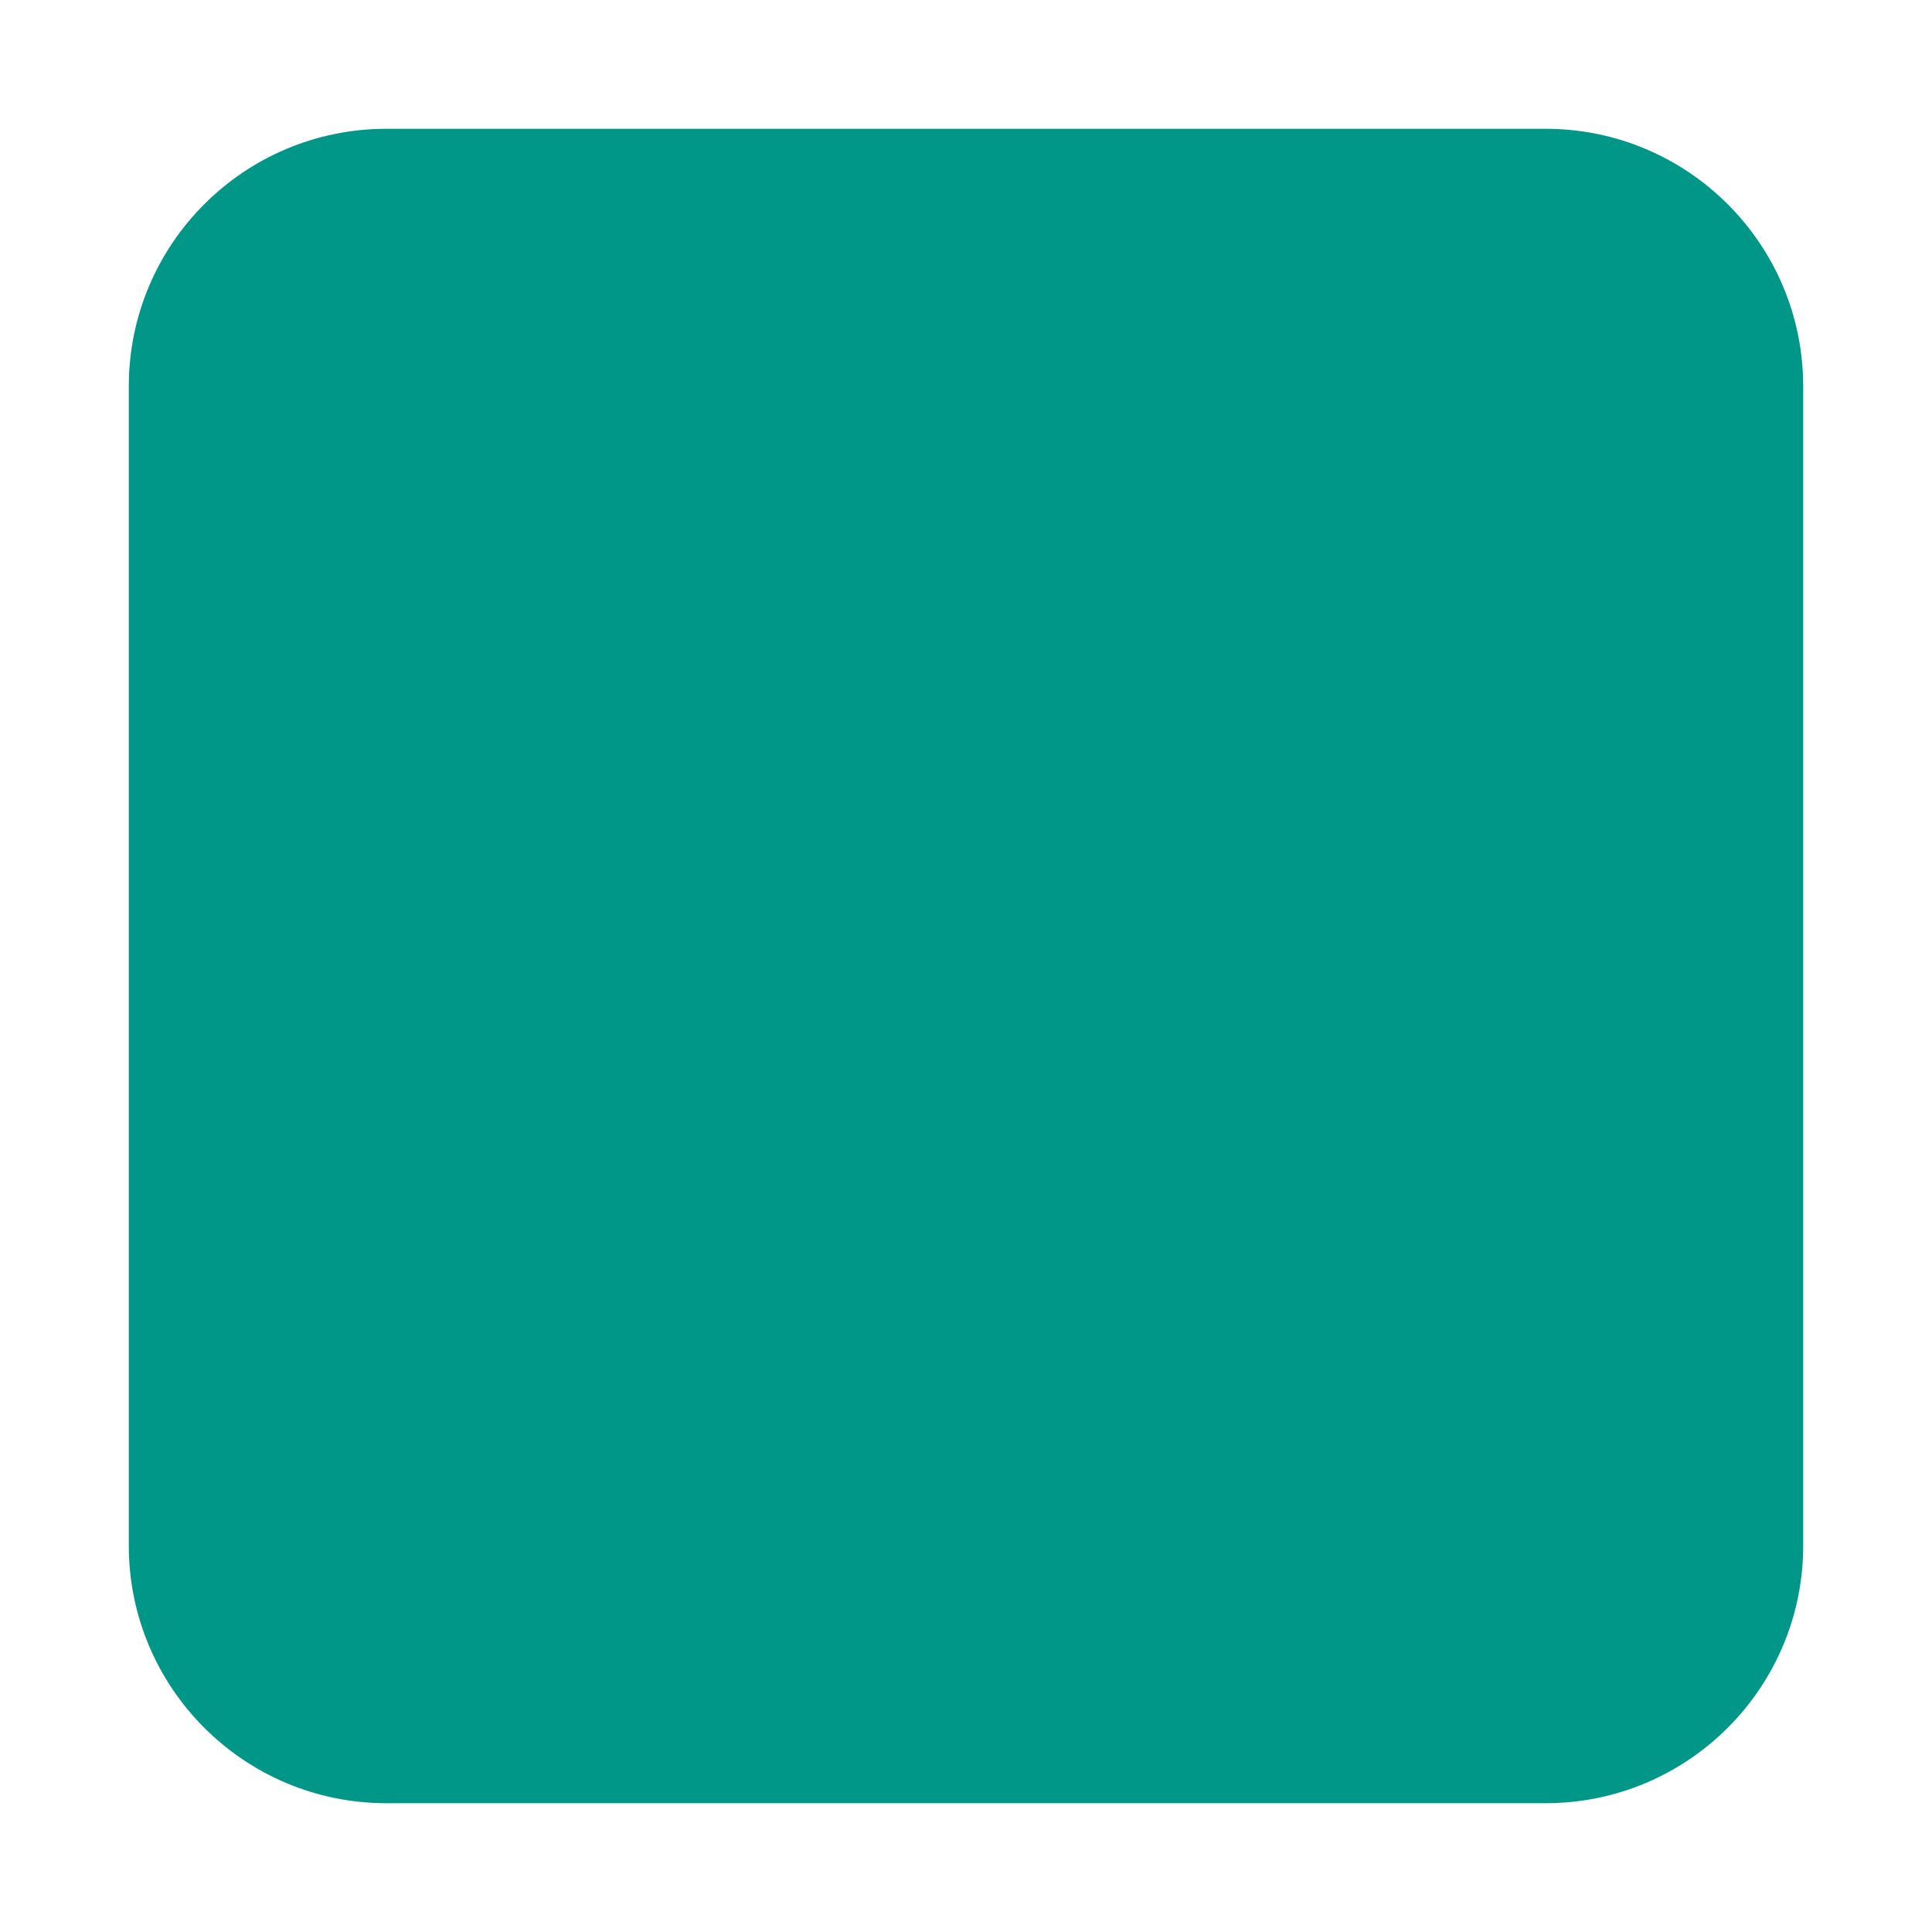
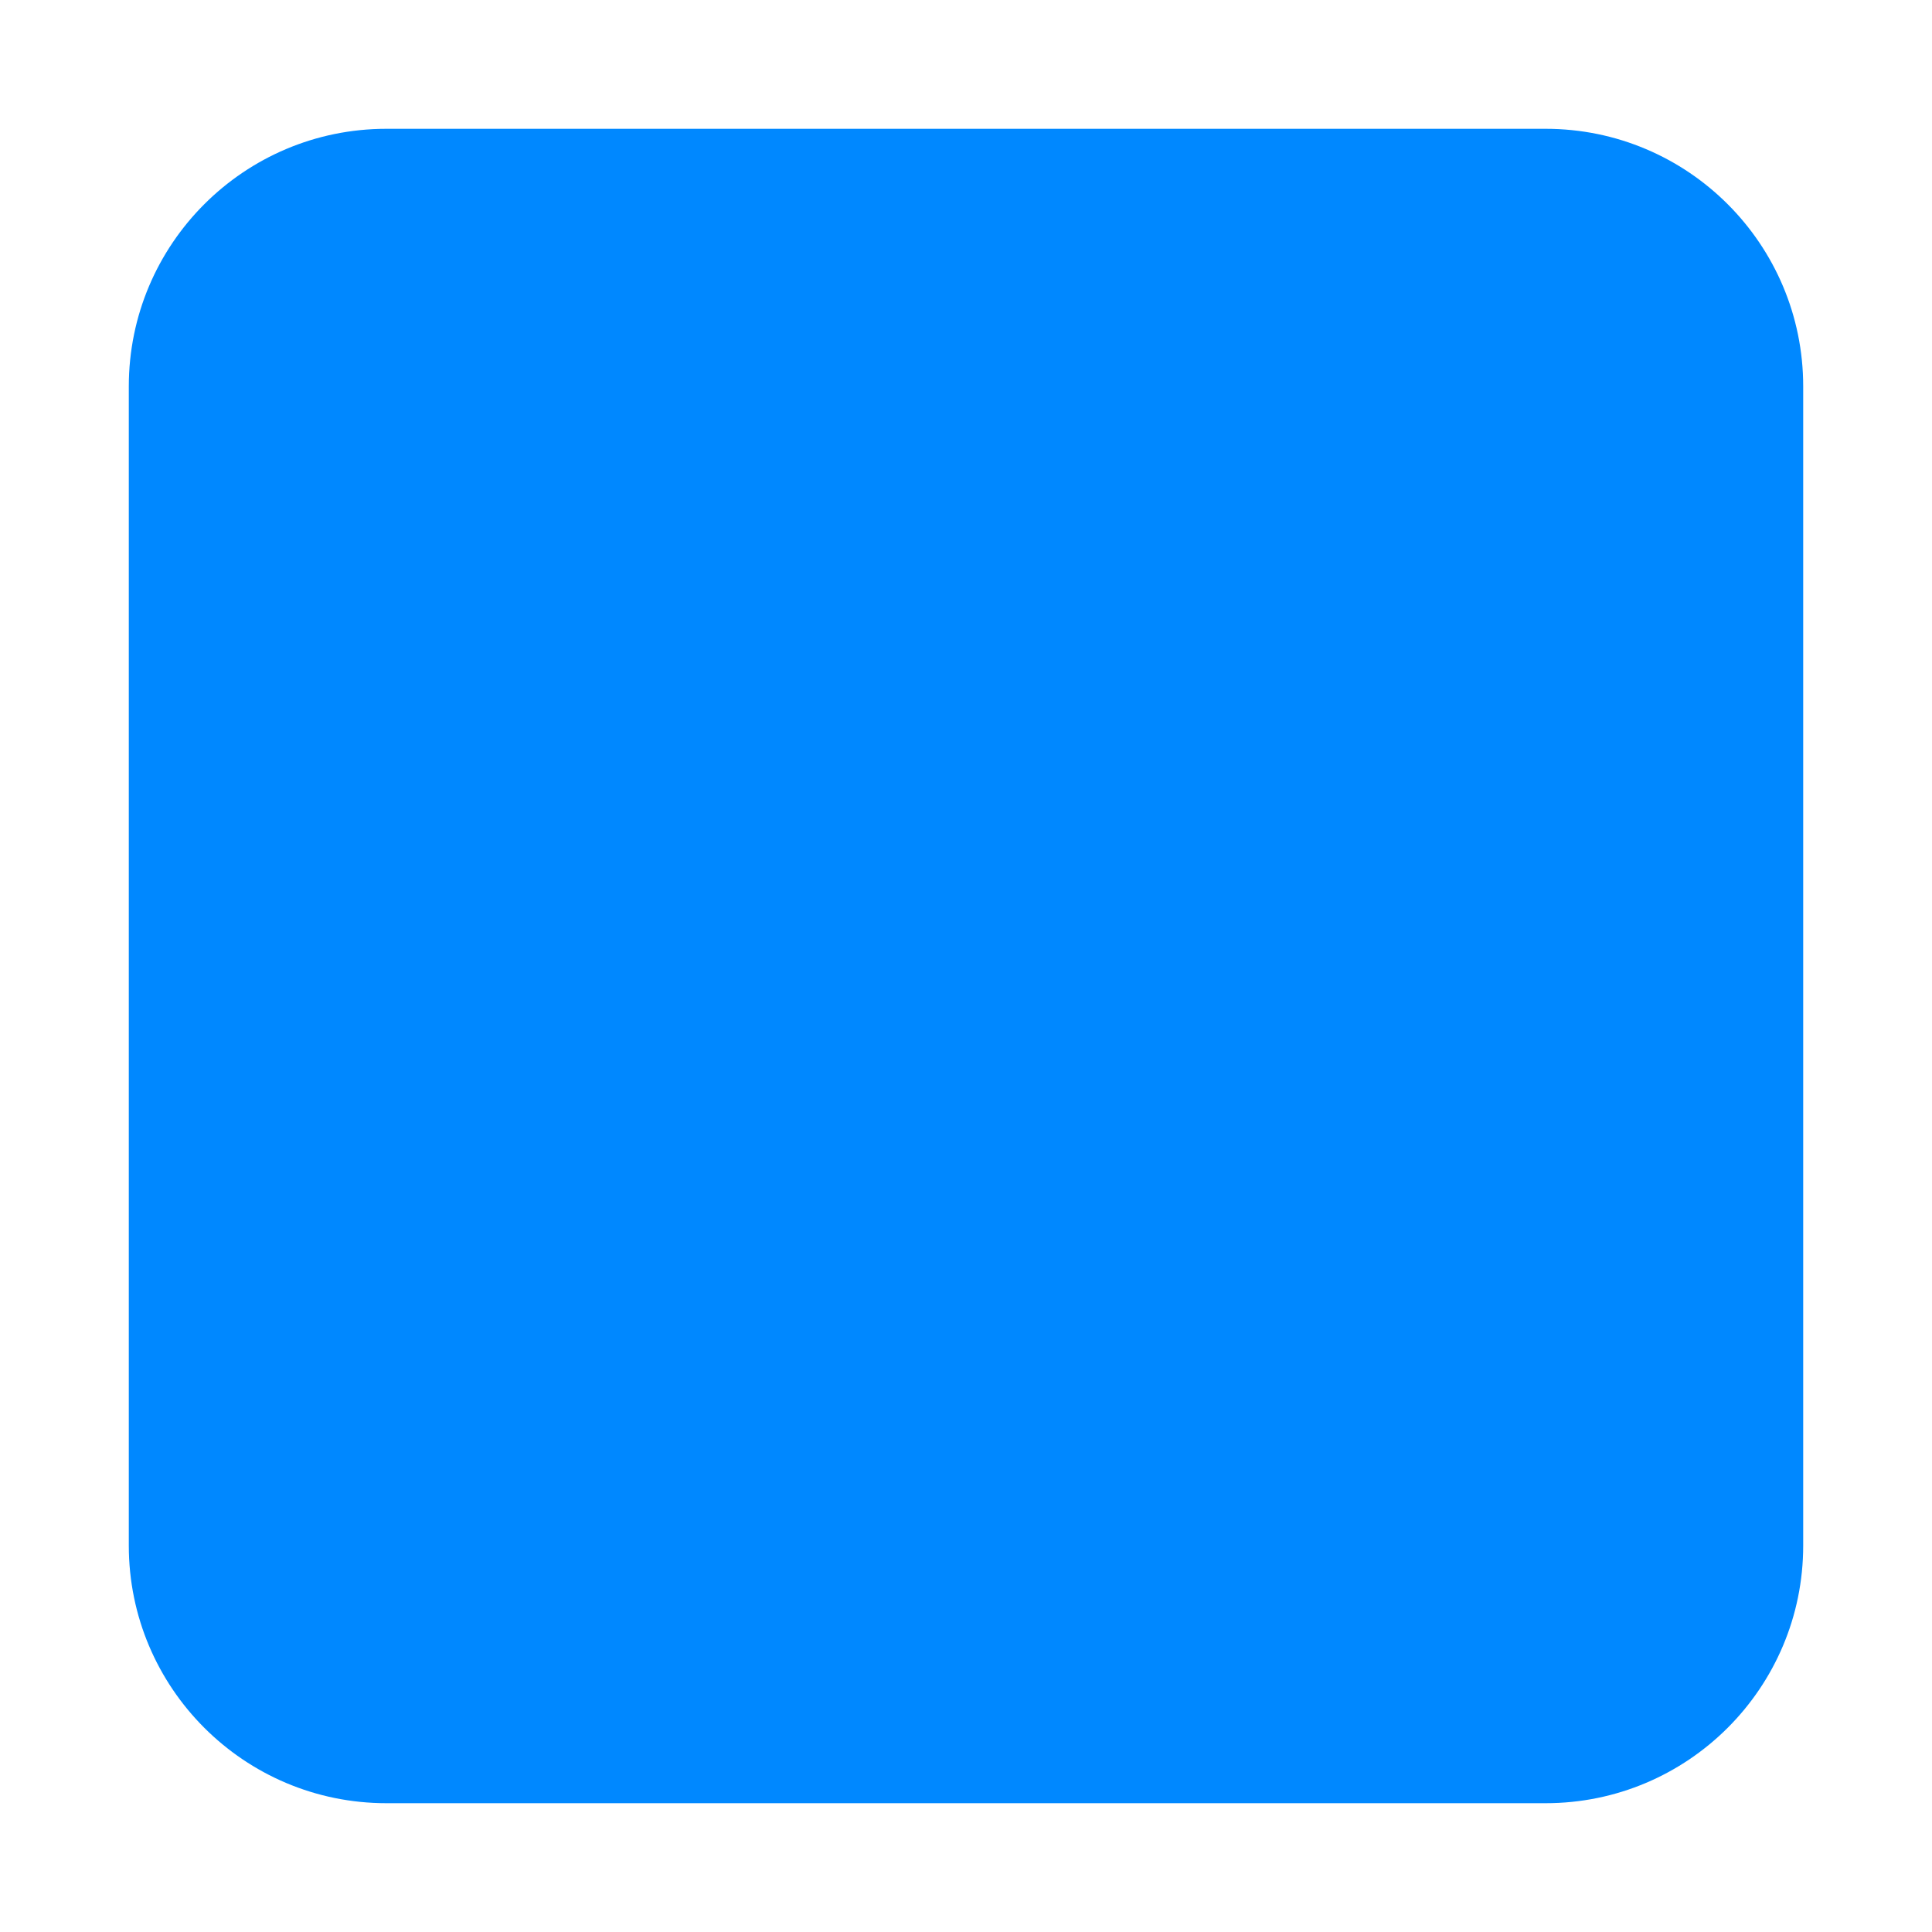
<svg xmlns="http://www.w3.org/2000/svg" width="150" height="150">
-   <rect width="130" height="130" x="10" y="10" rx="20" ry="20" fill="#009688" />
+   <rect width="130" height="130" x="10" y="10" rx="20" ry="20" fill="#0088ff" />
</svg>
